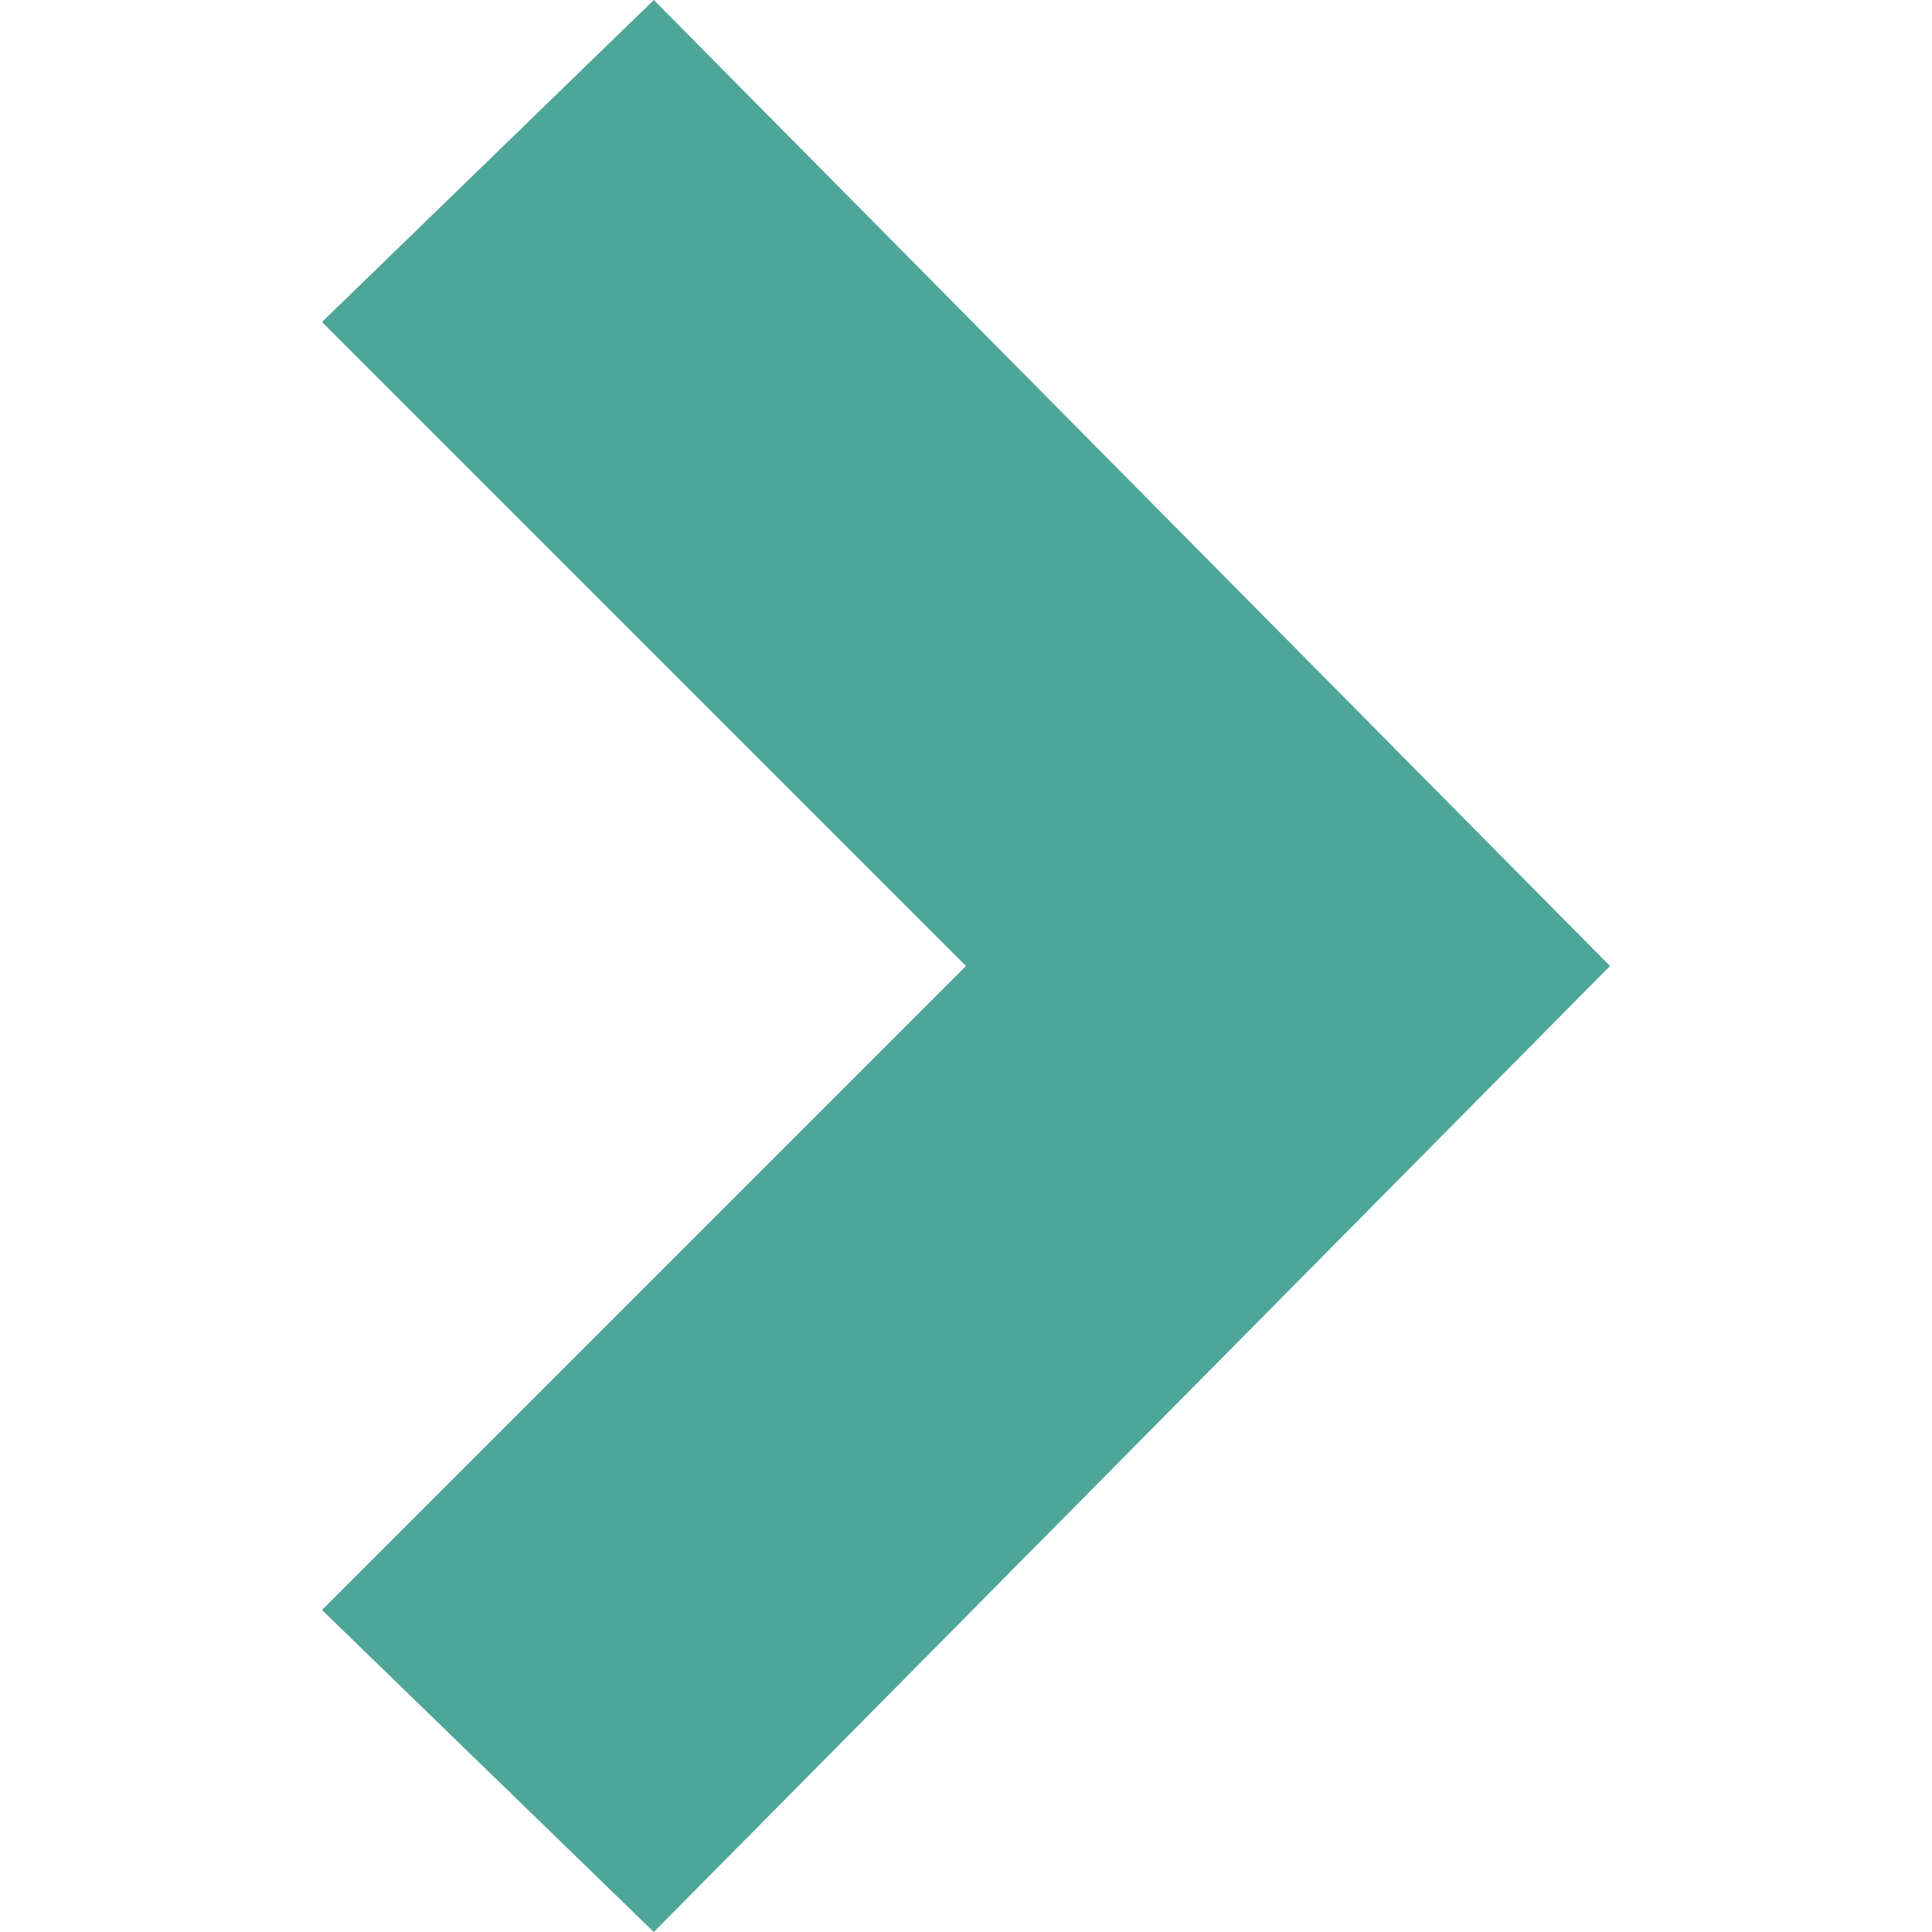
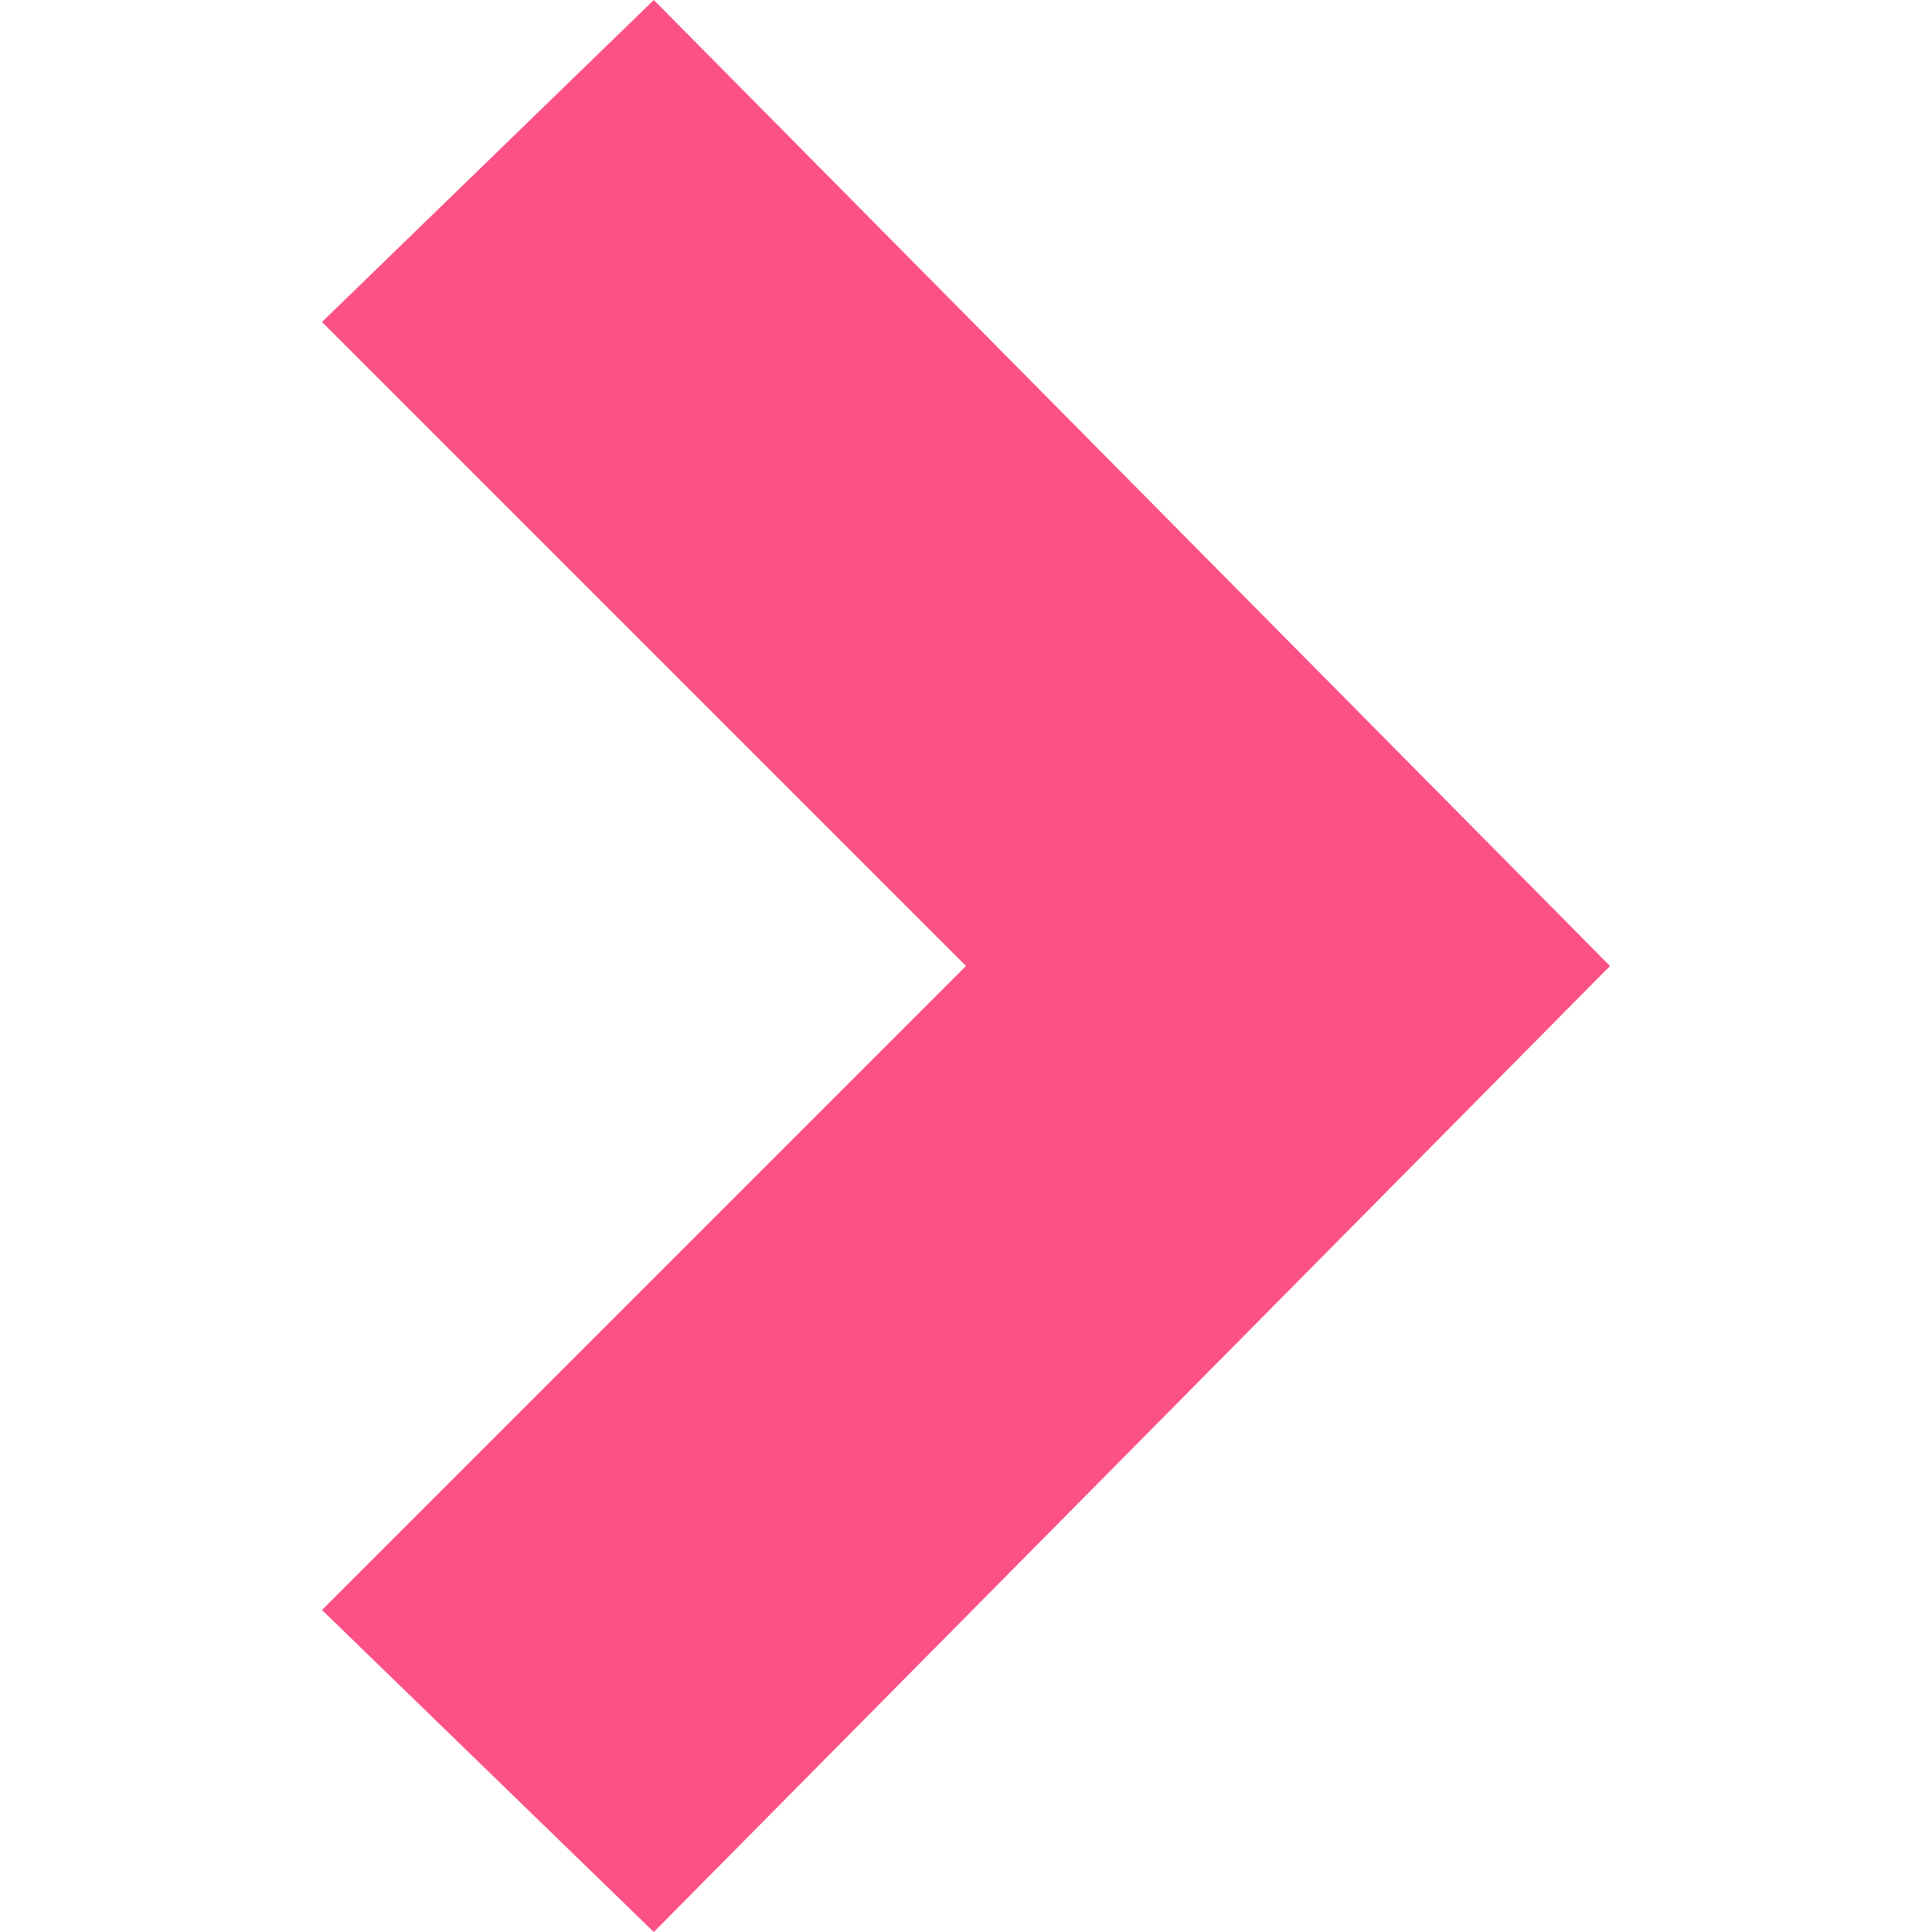
- <svg xmlns="http://www.w3.org/2000/svg" fill="#4ea699" width="24" height="24" viewBox="0 0 24 24">
+ <svg xmlns="http://www.w3.org/2000/svg" fill="#fc5185" width="24" height="24" viewBox="0 0 24 24">
  <path d="M8.122 24l-4.122-4 8-8-8-8 4.122-4 11.878 12z" />
</svg>
